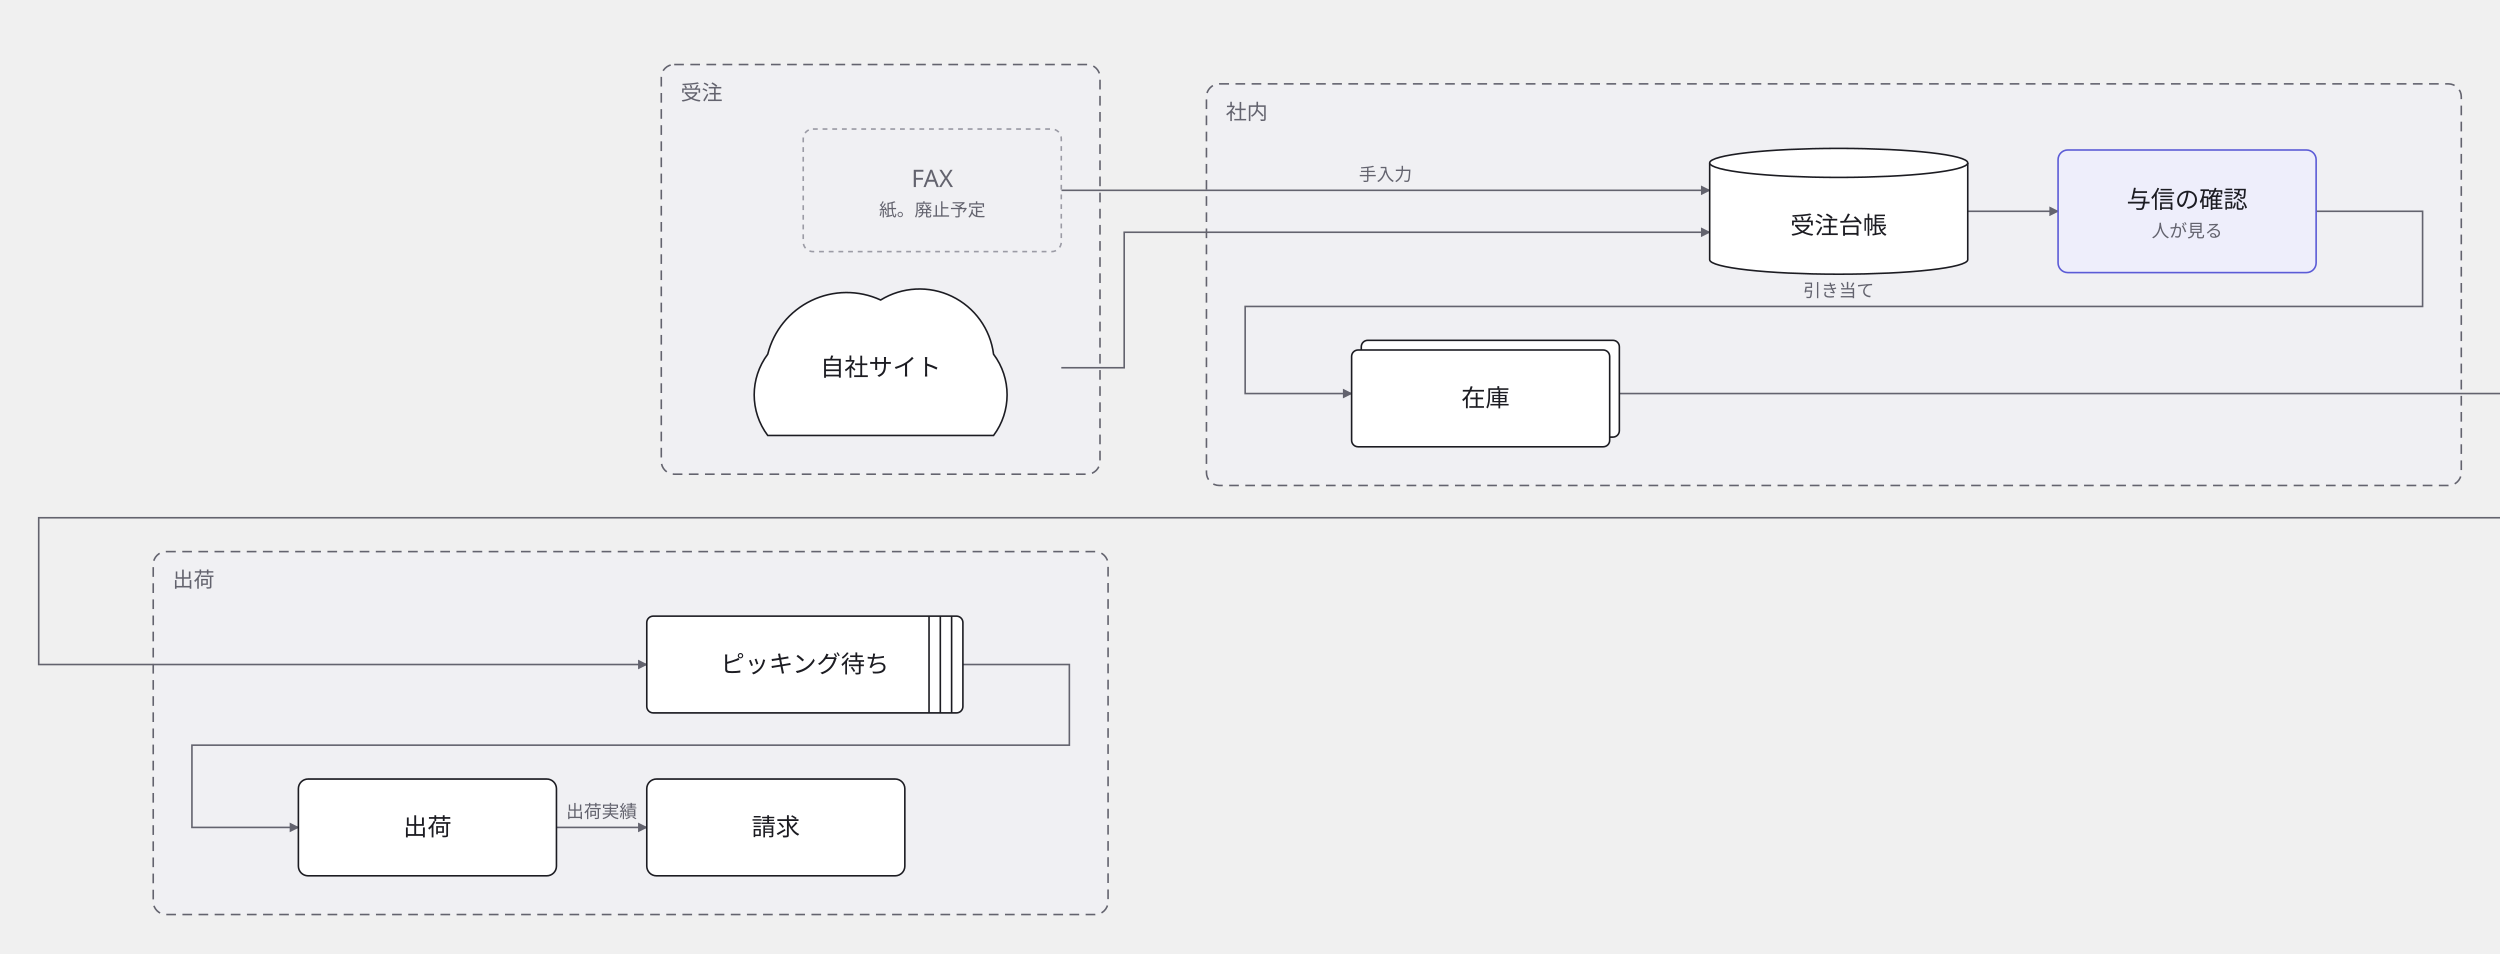
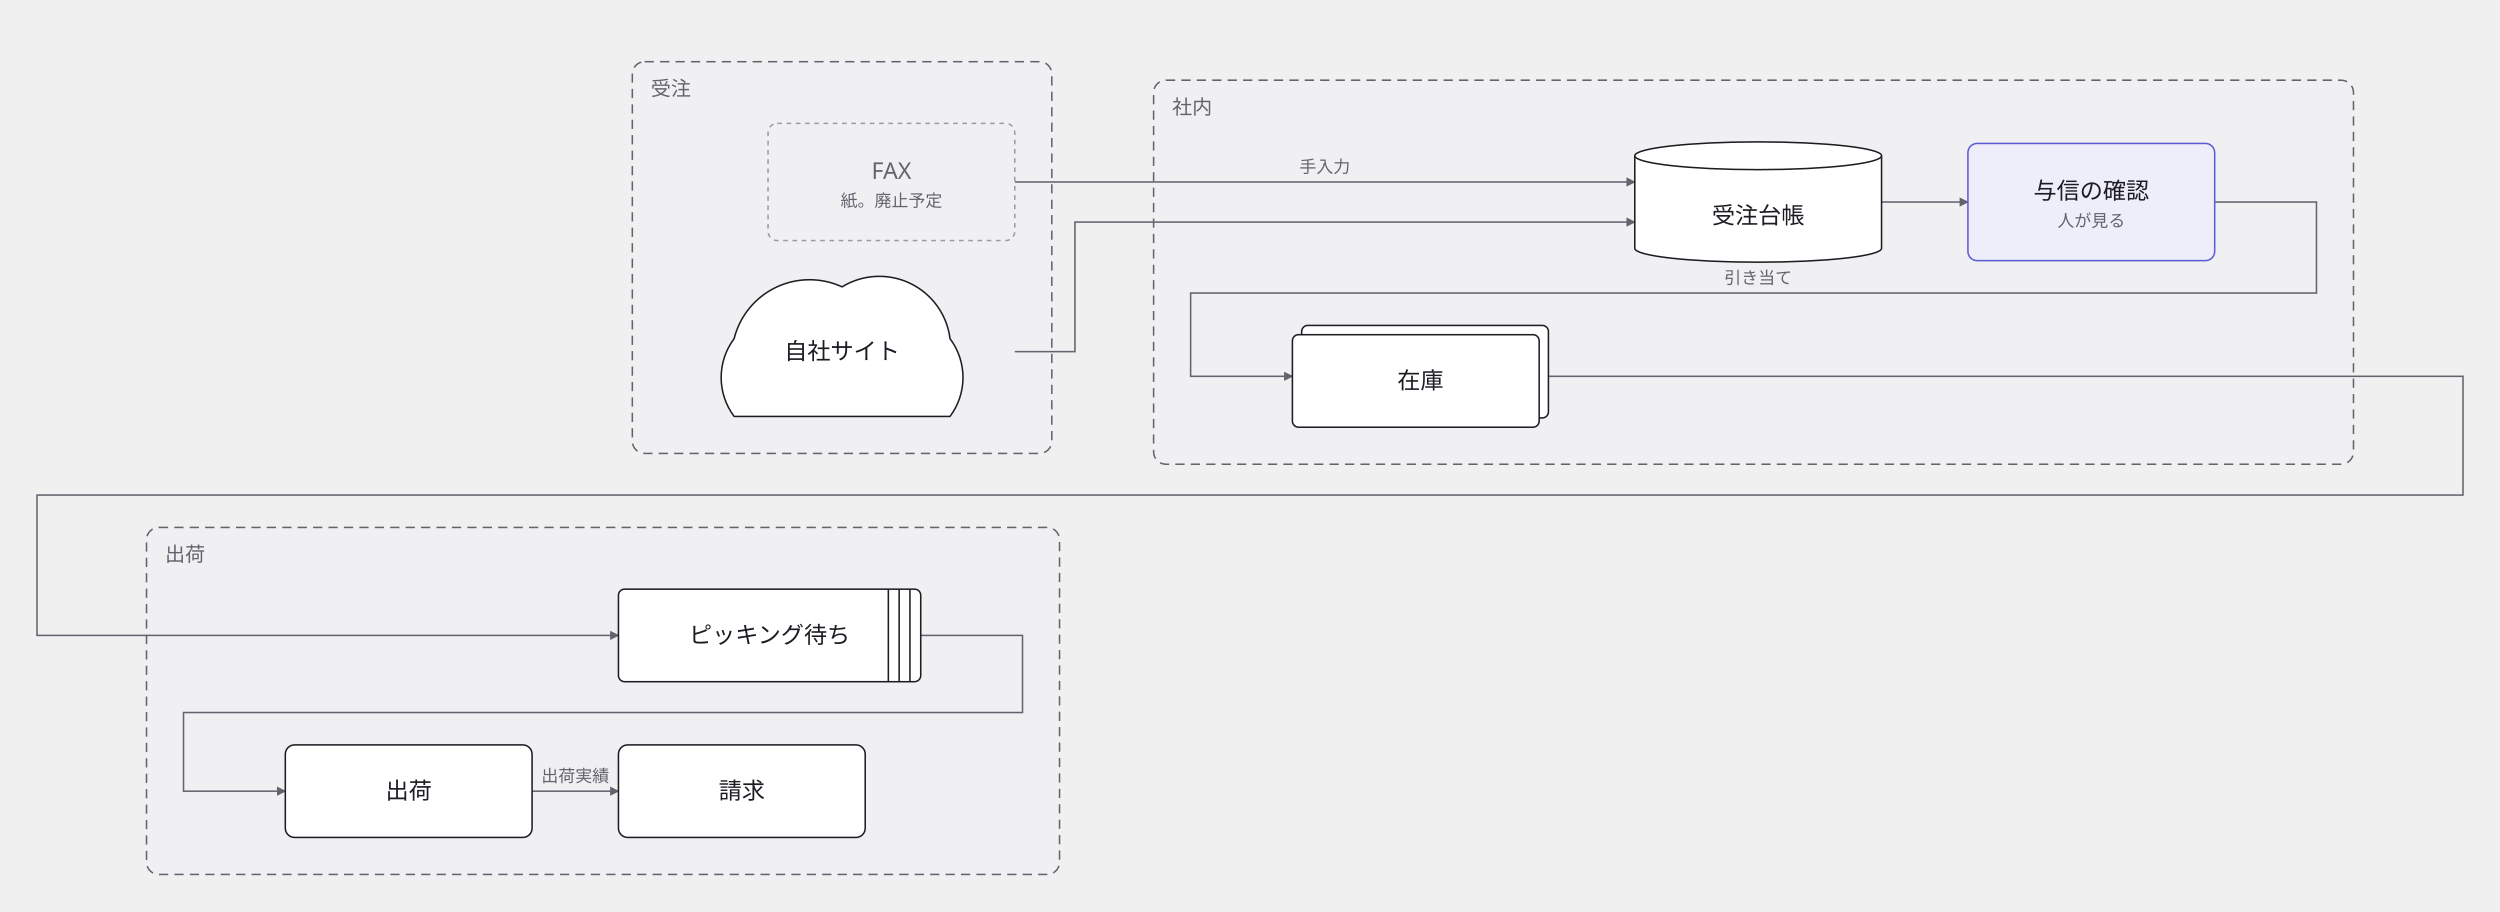
- <svg xmlns="http://www.w3.org/2000/svg" width="1550" height="591" viewBox="0 0 1550 591">
+ <svg xmlns="http://www.w3.org/2000/svg" width="1621" height="591" viewBox="0 0 1621 591">
  <defs>
    <marker id="arrow" viewBox="0 0 10 10" refX="9" refY="5" markerWidth="6" markerHeight="6" orient="auto">
      <path d="M 0 0 L 10 5 L 0 10 z" fill="#63636e" />
    </marker>
  </defs>
  <g data-group="uke">
    <rect x="410" y="40" width="272" height="254" rx="8" fill="#f0f0f3" stroke="#63636e" stroke-dasharray="6 4" />
    <text x="422" y="62" font-family="sans-serif" font-size="13" fill="#63636e">受注</text>
  </g>
  <g data-group="naka">
    <rect x="748" y="52" width="778" height="249" rx="8" fill="#f0f0f3" stroke="#63636e" stroke-dasharray="6 4" />
    <text x="760" y="74" font-family="sans-serif" font-size="13" fill="#63636e">社内</text>
  </g>
  <g data-group="deru">
    <rect x="95" y="342" width="592" height="225" rx="8" fill="#f0f0f3" stroke="#63636e" stroke-dasharray="6 4" />
    <text x="107" y="364" font-family="sans-serif" font-size="13" fill="#63636e">出荷</text>
  </g>
  <g data-edge="web&gt;order" data-pinned="false">
    <path d="M 658 228 L 697 228 L 697 144 L 1060 144" fill="none" stroke="#63636e" stroke-width="1" marker-end="url(#arrow)" />
  </g>
  <g data-edge="fax&gt;order" data-pinned="false">
    <path d="M 658 118 L 1060 118" fill="none" stroke="#63636e" stroke-width="1" marker-end="url(#arrow)" />
    <text x="859" y="112" text-anchor="middle" font-family="sans-serif" font-size="11" fill="#63636e">手入力</text>
  </g>
  <g data-edge="order&gt;check" data-pinned="false">
    <path d="M 1220 131 L 1276 131" fill="none" stroke="#63636e" stroke-width="1" marker-end="url(#arrow)" />
  </g>
  <g data-edge="check&gt;stock" data-pinned="false">
    <path d="M 1436 131 L 1502 131 L 1502 190 L 772 190 L 772 244 L 838 244" fill="none" stroke="#63636e" stroke-width="1" marker-end="url(#arrow)" />
    <text x="1140" y="184" text-anchor="middle" font-family="sans-serif" font-size="11" fill="#63636e">引き当て</text>
  </g>
  <g data-edge="stock&gt;pick" data-pinned="false">
    <path d="M 1004 244 L 1597 244 L 1597 321 L 24 321 L 24 412 L 401 412" fill="none" stroke="#63636e" stroke-width="1" marker-end="url(#arrow)" />
  </g>
  <g data-edge="pick&gt;ship" data-pinned="false">
    <path d="M 597 412 L 663 412 L 663 462 L 119 462 L 119 513 L 185 513" fill="none" stroke="#63636e" stroke-width="1" marker-end="url(#arrow)" />
  </g>
  <g data-edge="ship&gt;bill" data-pinned="false">
    <path d="M 345 513 L 401 513" fill="none" stroke="#63636e" stroke-width="1" marker-end="url(#arrow)" />
    <text x="373" y="507" text-anchor="middle" font-family="sans-serif" font-size="11" fill="#63636e">出荷実績</text>
  </g>
  <g data-node="web" data-pinned="false" data-shape="cloud">
    <path d="M 476 270 A 42 42 0 0 1 476 219.6 A 50.4 50.4 0 0 1 546 186 A 46.2 46.2 0 0 1 616 219.6 A 42 42 0 0 1 616 270 Z" fill="#ffffff" stroke="#1c1c22" stroke-width="1" />
    <text x="546" y="233" text-anchor="middle" font-family="sans-serif" font-size="15" fill="#1c1c22">自社サイト</text>
  </g>
  <g data-node="fax" data-pinned="false" data-appearance="muted" data-shape="rect">
    <rect x="498" y="80" width="160" height="76" rx="6" fill="#f0f0f3" stroke="#9b9ba5" stroke-width="1" stroke-dasharray="3 3" />
    <text x="578" y="116" text-anchor="middle" font-family="sans-serif" font-size="15" fill="#63636e">FAX</text>
    <text x="578" y="134" text-anchor="middle" font-family="sans-serif" font-size="11" fill="#63636e">紙。廃止予定</text>
  </g>
  <g data-node="order" data-pinned="false" data-shape="cylinder">
    <path d="M 1060 101 L 1060 161 A 80 9 0 0 0 1220 161 L 1220 101" fill="#ffffff" stroke="#1c1c22" stroke-width="1" />
    <ellipse cx="1140" cy="101" rx="80" ry="9" fill="#ffffff" stroke="#1c1c22" stroke-width="1" />
    <text x="1140" y="145" text-anchor="middle" font-family="sans-serif" font-size="15" fill="#1c1c22">受注台帳</text>
  </g>
  <g data-node="check" data-pinned="false" data-appearance="primary" data-shape="rect">
    <rect x="1276" y="93" width="160" height="76" rx="6" fill="#eeeefb" stroke="#5b5bd6" stroke-width="1" />
    <text x="1356" y="129" text-anchor="middle" font-family="sans-serif" font-size="15" fill="#1c1c22">与信の確認</text>
    <text x="1356" y="147" text-anchor="middle" font-family="sans-serif" font-size="11" fill="#63636e">人が見る</text>
  </g>
  <g data-node="stock" data-pinned="false" data-shape="stacked">
    <rect x="844" y="211" width="160" height="60" rx="4" fill="#ffffff" stroke="#1c1c22" stroke-width="1" />
    <rect x="838" y="217" width="160" height="60" rx="4" fill="#ffffff" stroke="#1c1c22" stroke-width="1" />
    <text x="921" y="252" text-anchor="middle" font-family="sans-serif" font-size="15" fill="#1c1c22">在庫</text>
  </g>
  <g data-node="pick" data-pinned="false" data-shape="queue">
    <rect x="401" y="382" width="196" height="60" rx="4" fill="#ffffff" stroke="#1c1c22" stroke-width="1" />
    <line x1="590" y1="382" x2="590" y2="442" stroke="#1c1c22" stroke-width="1" />
    <line x1="583" y1="382" x2="583" y2="442" stroke="#1c1c22" stroke-width="1" />
    <line x1="576" y1="382" x2="576" y2="442" stroke="#1c1c22" stroke-width="1" />
    <text x="499" y="417" text-anchor="middle" font-family="sans-serif" font-size="15" fill="#1c1c22">ピッキング待ち</text>
  </g>
  <g data-node="ship" data-pinned="false" data-shape="rect">
    <rect x="185" y="483" width="160" height="60" rx="6" fill="#ffffff" stroke="#1c1c22" stroke-width="1" />
    <text x="265" y="518" text-anchor="middle" font-family="sans-serif" font-size="15" fill="#1c1c22">出荷</text>
  </g>
  <g data-node="bill" data-pinned="false" data-shape="rect">
    <rect x="401" y="483" width="160" height="60" rx="6" fill="#ffffff" stroke="#1c1c22" stroke-width="1" />
    <text x="481" y="518" text-anchor="middle" font-family="sans-serif" font-size="15" fill="#1c1c22">請求</text>
  </g>
</svg>
